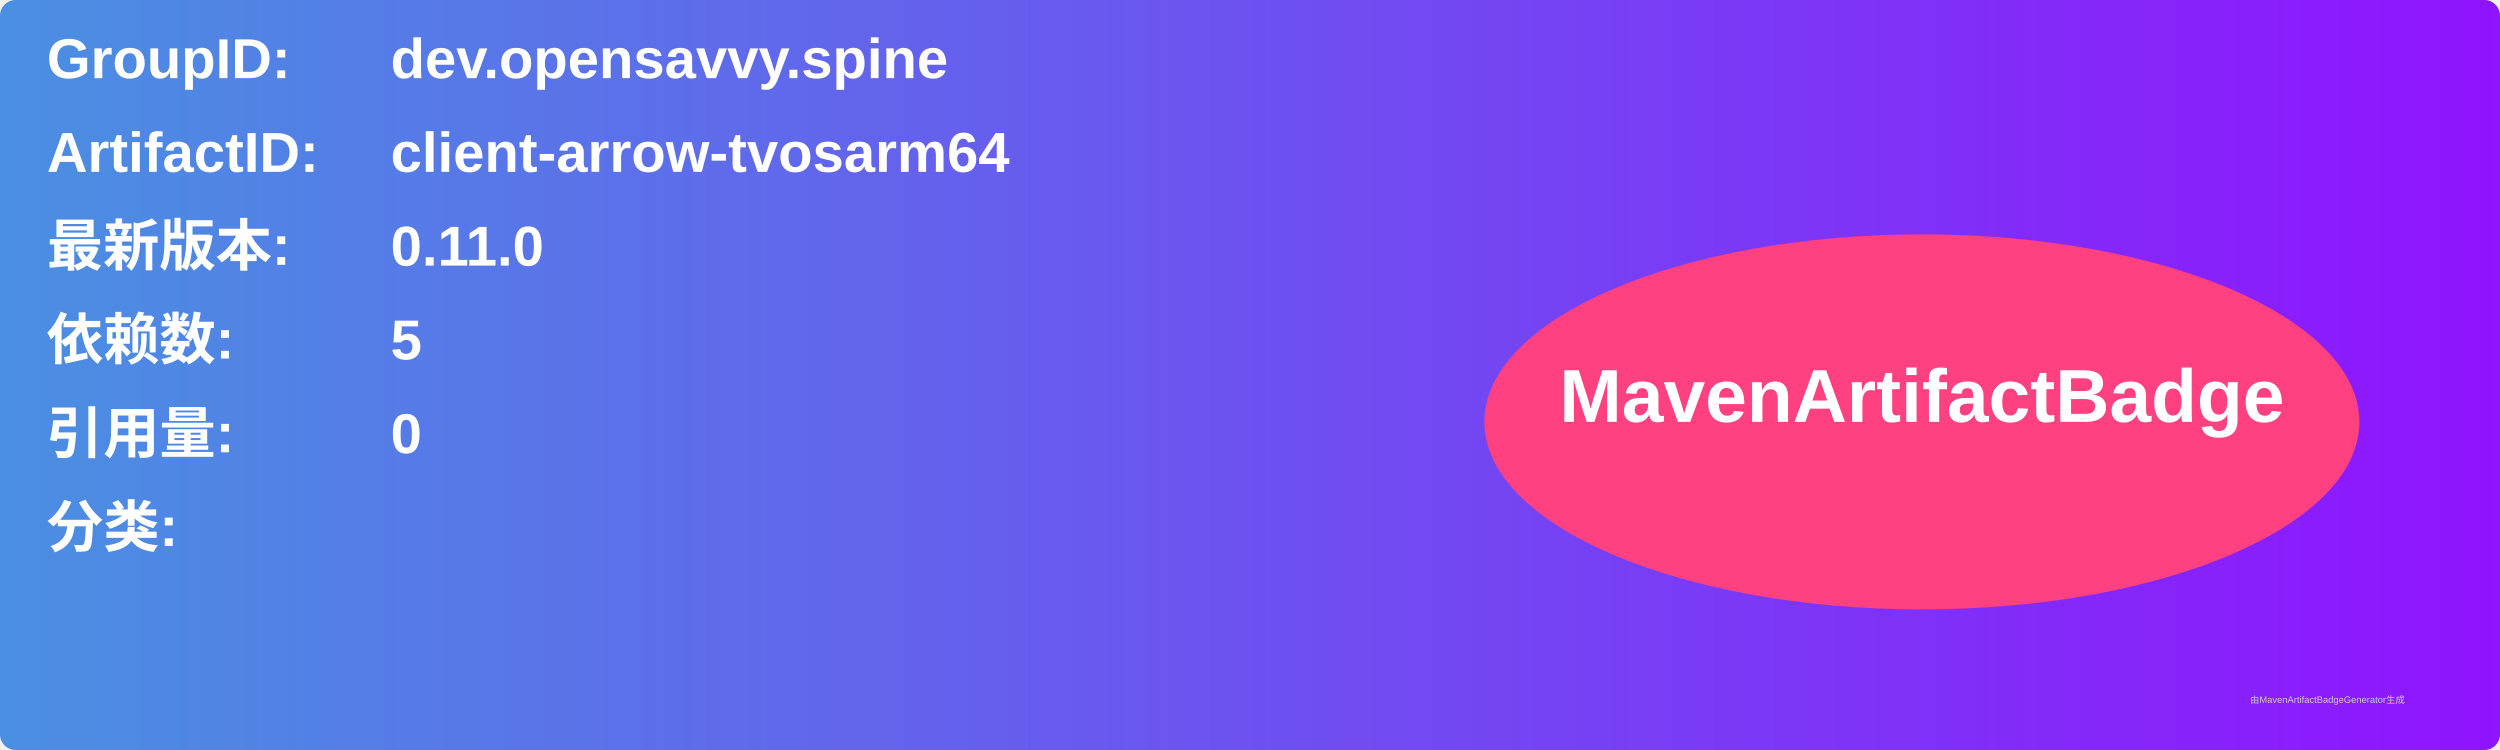
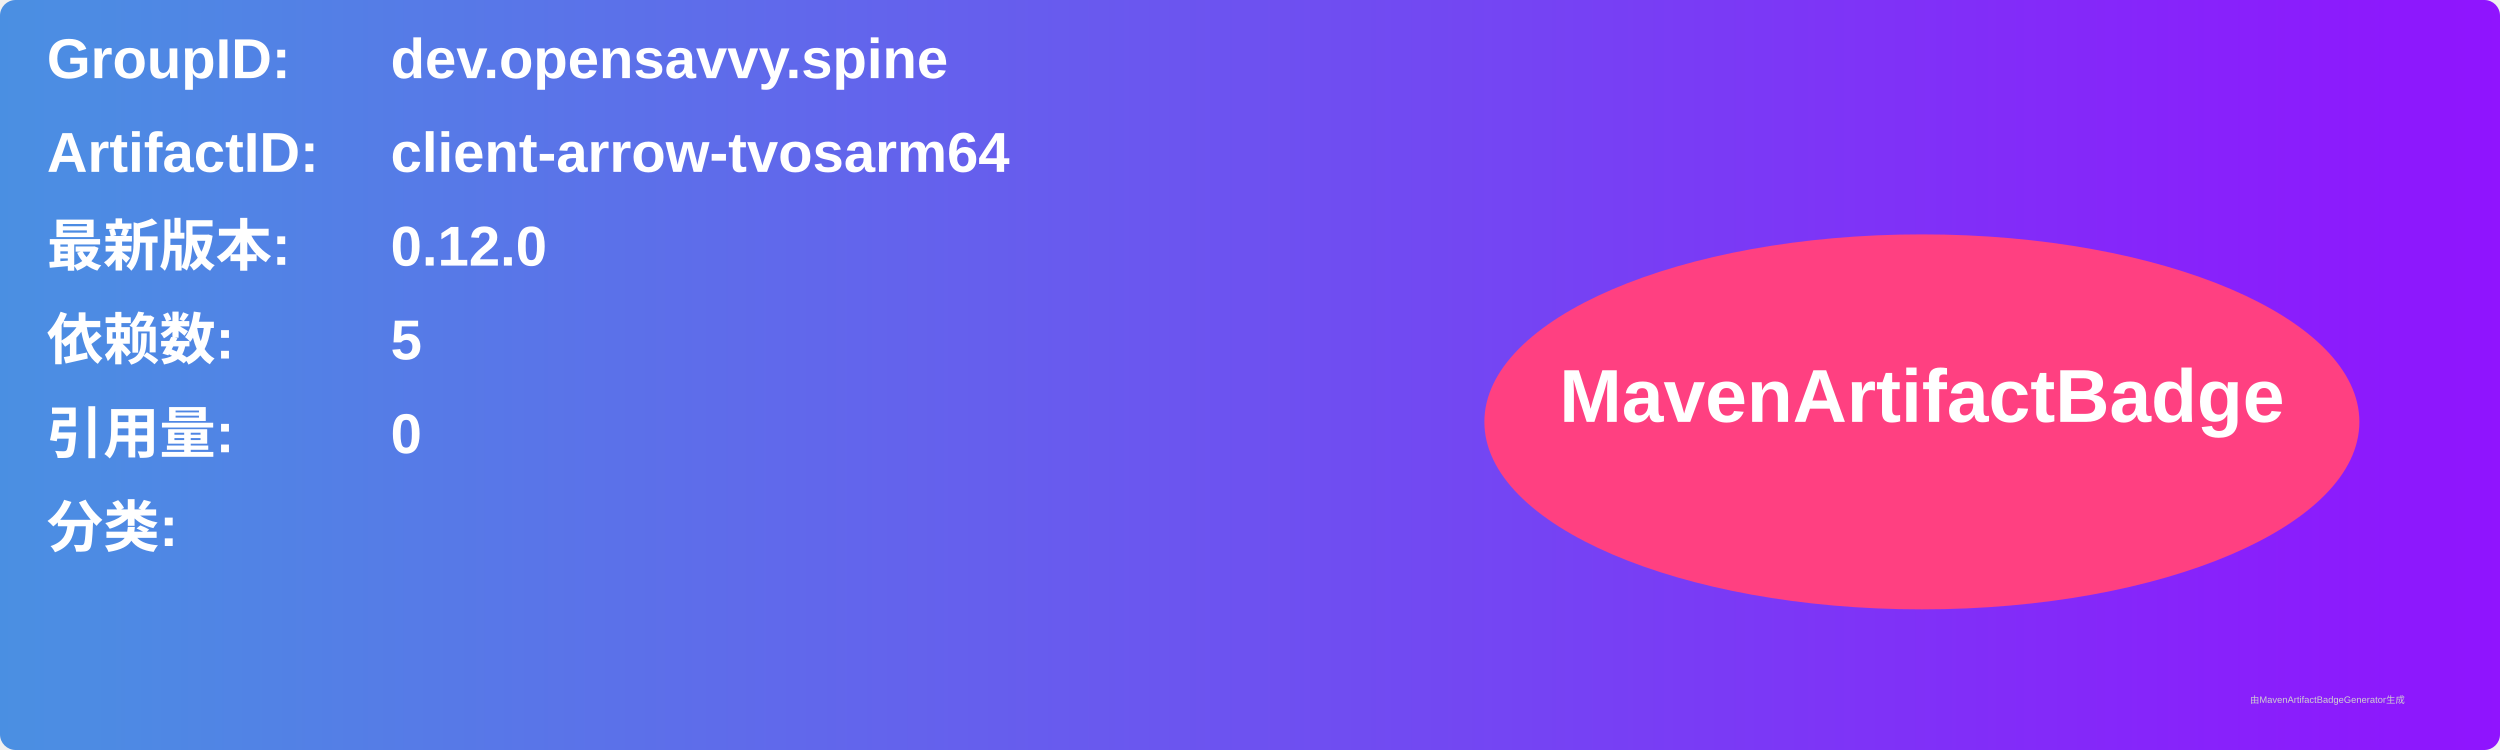
<svg xmlns="http://www.w3.org/2000/svg" width="800" height="240" viewBox="0 0 800 240">
  <linearGradient id="grad" x1="0%" y1="0%" x2="100%" y2="0%">
    <stop offset="0%" stop-color="#4a90e2" />
    <stop offset="100%" stop-color="#9013fe" />
  </linearGradient>
  <rect width="100%" height="100%" rx="5" ry="5" fill="url(#grad)" />
  <g transform="translate(15, 15)">
    <text x="0" y="10" font-family="Arial" font-size="18" fill="white" font-weight="bold" width="260">GroupID:</text>
    <text x="110" y="10" font-family="Arial" font-size="18" fill="white" font-weight="bold" width="460">dev.opensavvy.spine</text>
    <text x="0" y="40" font-family="Arial" font-size="18" fill="white" font-weight="bold" width="260">ArtifactID:</text>
    <text x="110" y="40" font-family="Arial" font-size="18" fill="white" font-weight="bold" width="460">client-arrow-tvosarm64</text>
    <text x="0" y="70" font-family="Arial" font-size="18" fill="white" font-weight="bold">最新版本:</text>
    <text x="110" y="70" font-family="Arial" font-size="18" fill="white" font-weight="bold">
-       <tspan font-weight="bold">0.11.0</tspan>
+       <tspan font-weight="bold">0.12.0</tspan>
    </text>
    <text x="0" y="100" font-family="Arial" font-size="18" fill="white" font-weight="bold">依赖数: </text>
    <text x="110" y="100" font-family="Arial" font-size="18" fill="white">
      <tspan font-weight="bold">5</tspan>
    </text>
    <text x="0" y="130" font-family="Arial" font-size="18" fill="white" font-weight="bold">引用量: </text>
    <text x="110" y="130" font-family="Arial" font-size="18" fill="white">
      <tspan font-weight="bold">0</tspan>
    </text>
    <text x="0" y="160" font-family="Arial" font-size="18" fill="white" font-weight="bold">分类:</text>
    <text x="10" y="190" font-family="Arial" font-size="10" fill="white">
      <tspan font-weight="bold" />
    </text>
    <ellipse cx="600" cy="120" rx="140" ry="60" fill="#ff4081" />
    <text x="600" y="120" text-anchor="middle" font-family="Arial" font-size="24" fill="white" font-weight="bold">MavenArtifactBadge</text>
  </g>
  <text x="720" y="225" font-family="Arial" font-size="3" fill="#d0d0d0">由MavenArtifactBadgeGenerator生成</text>
</svg>
